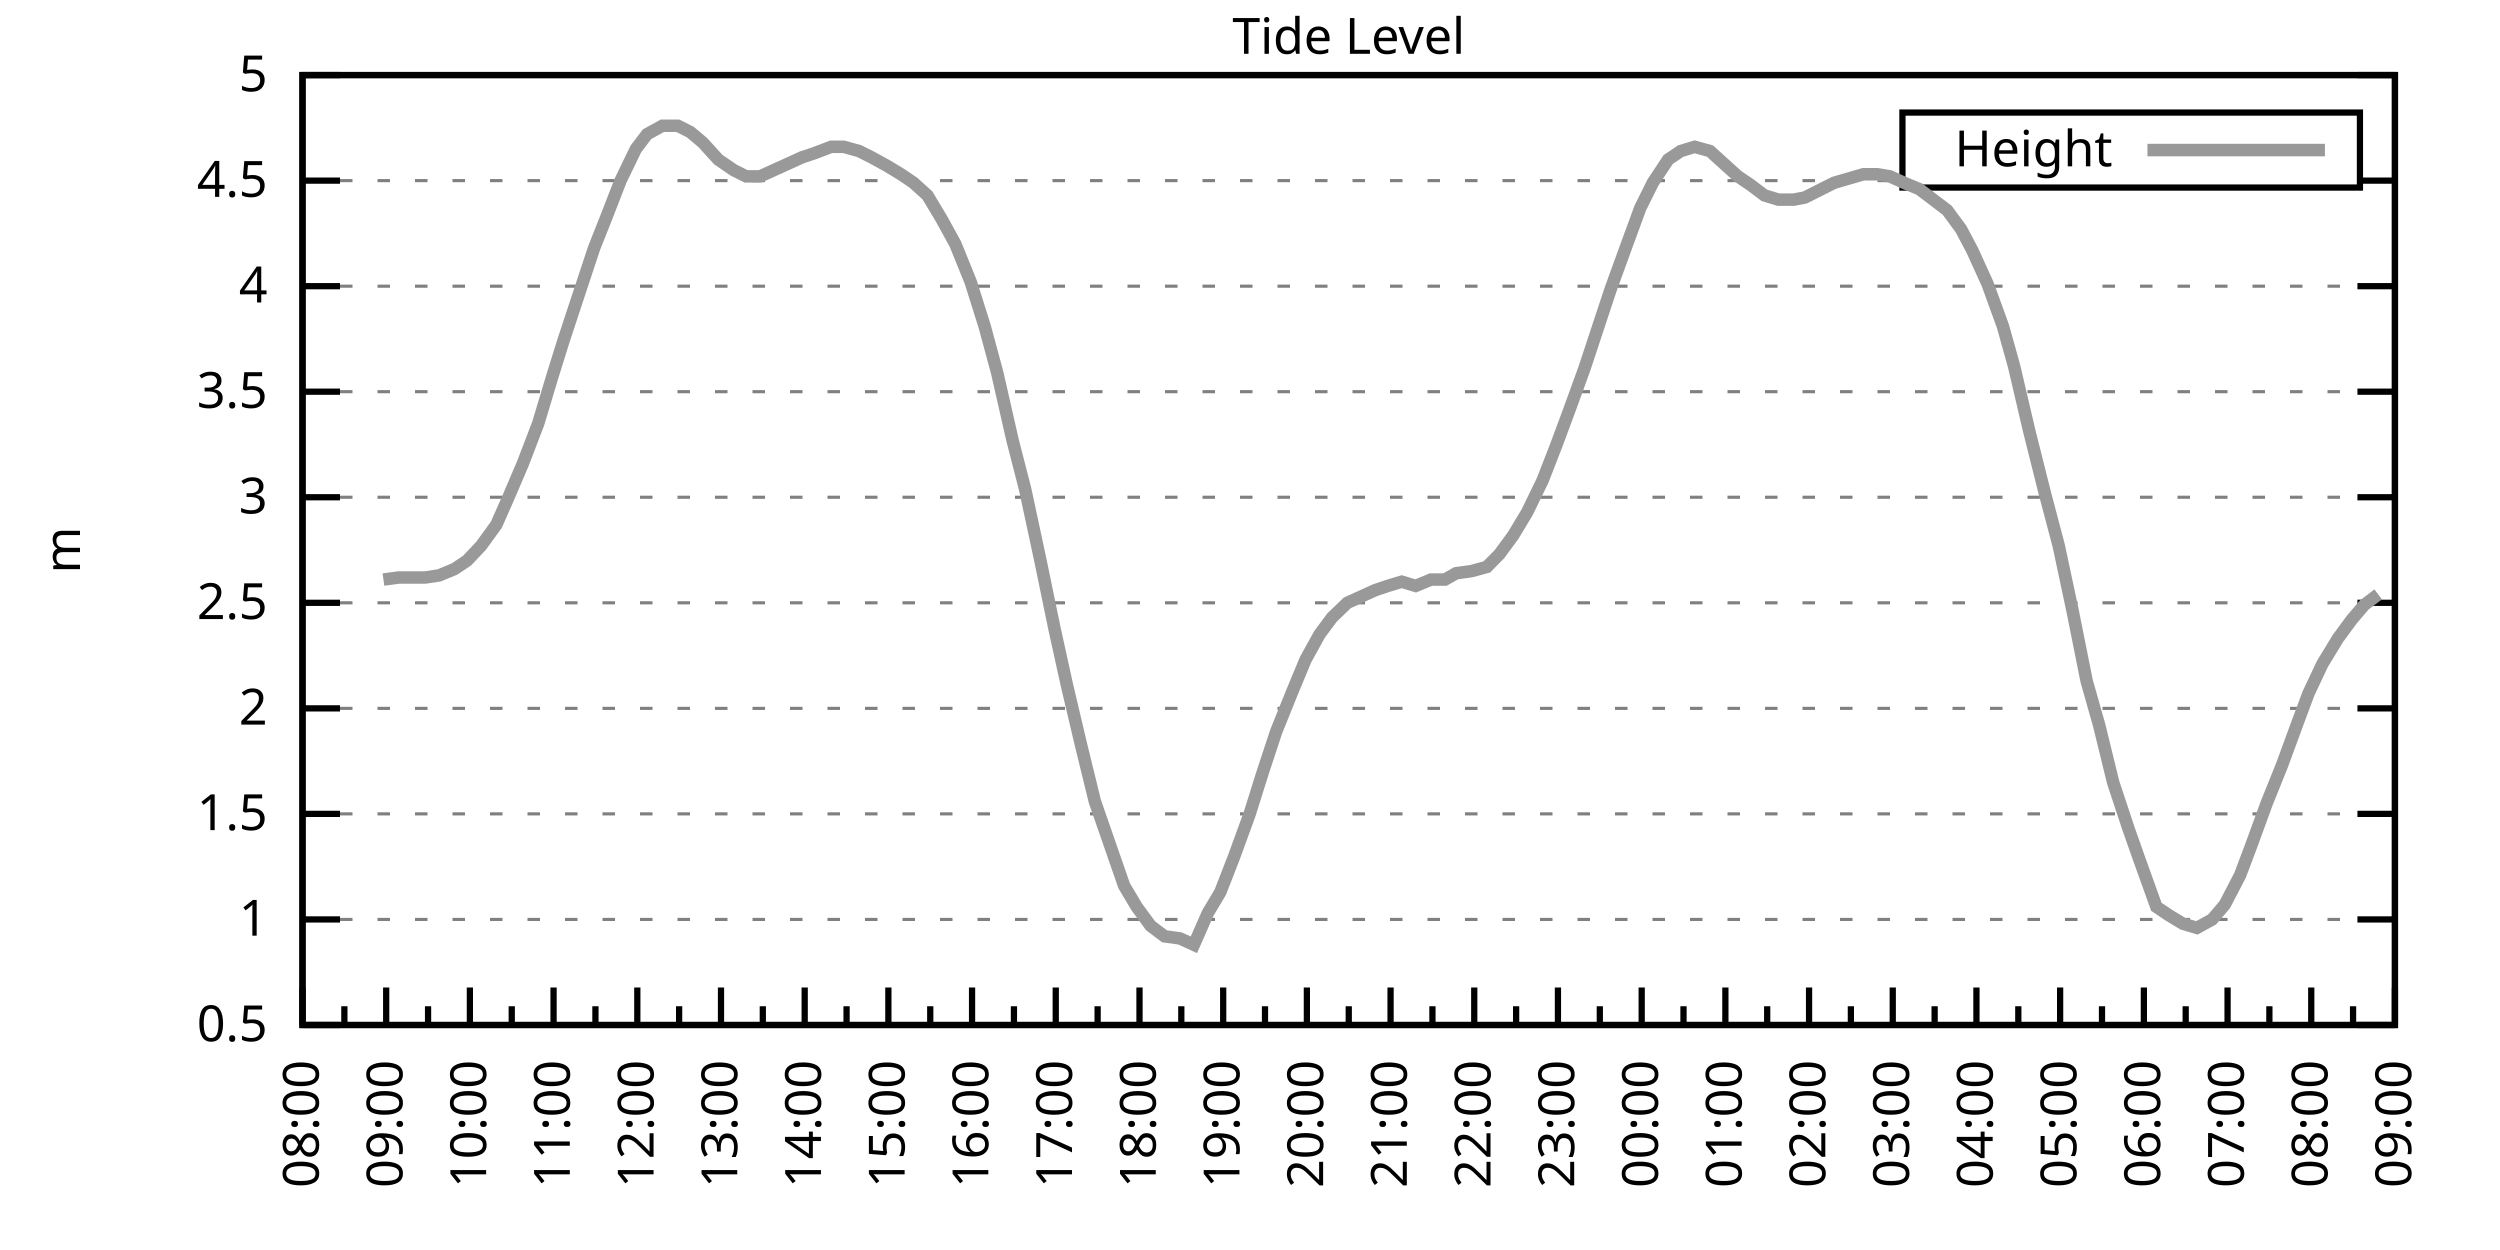
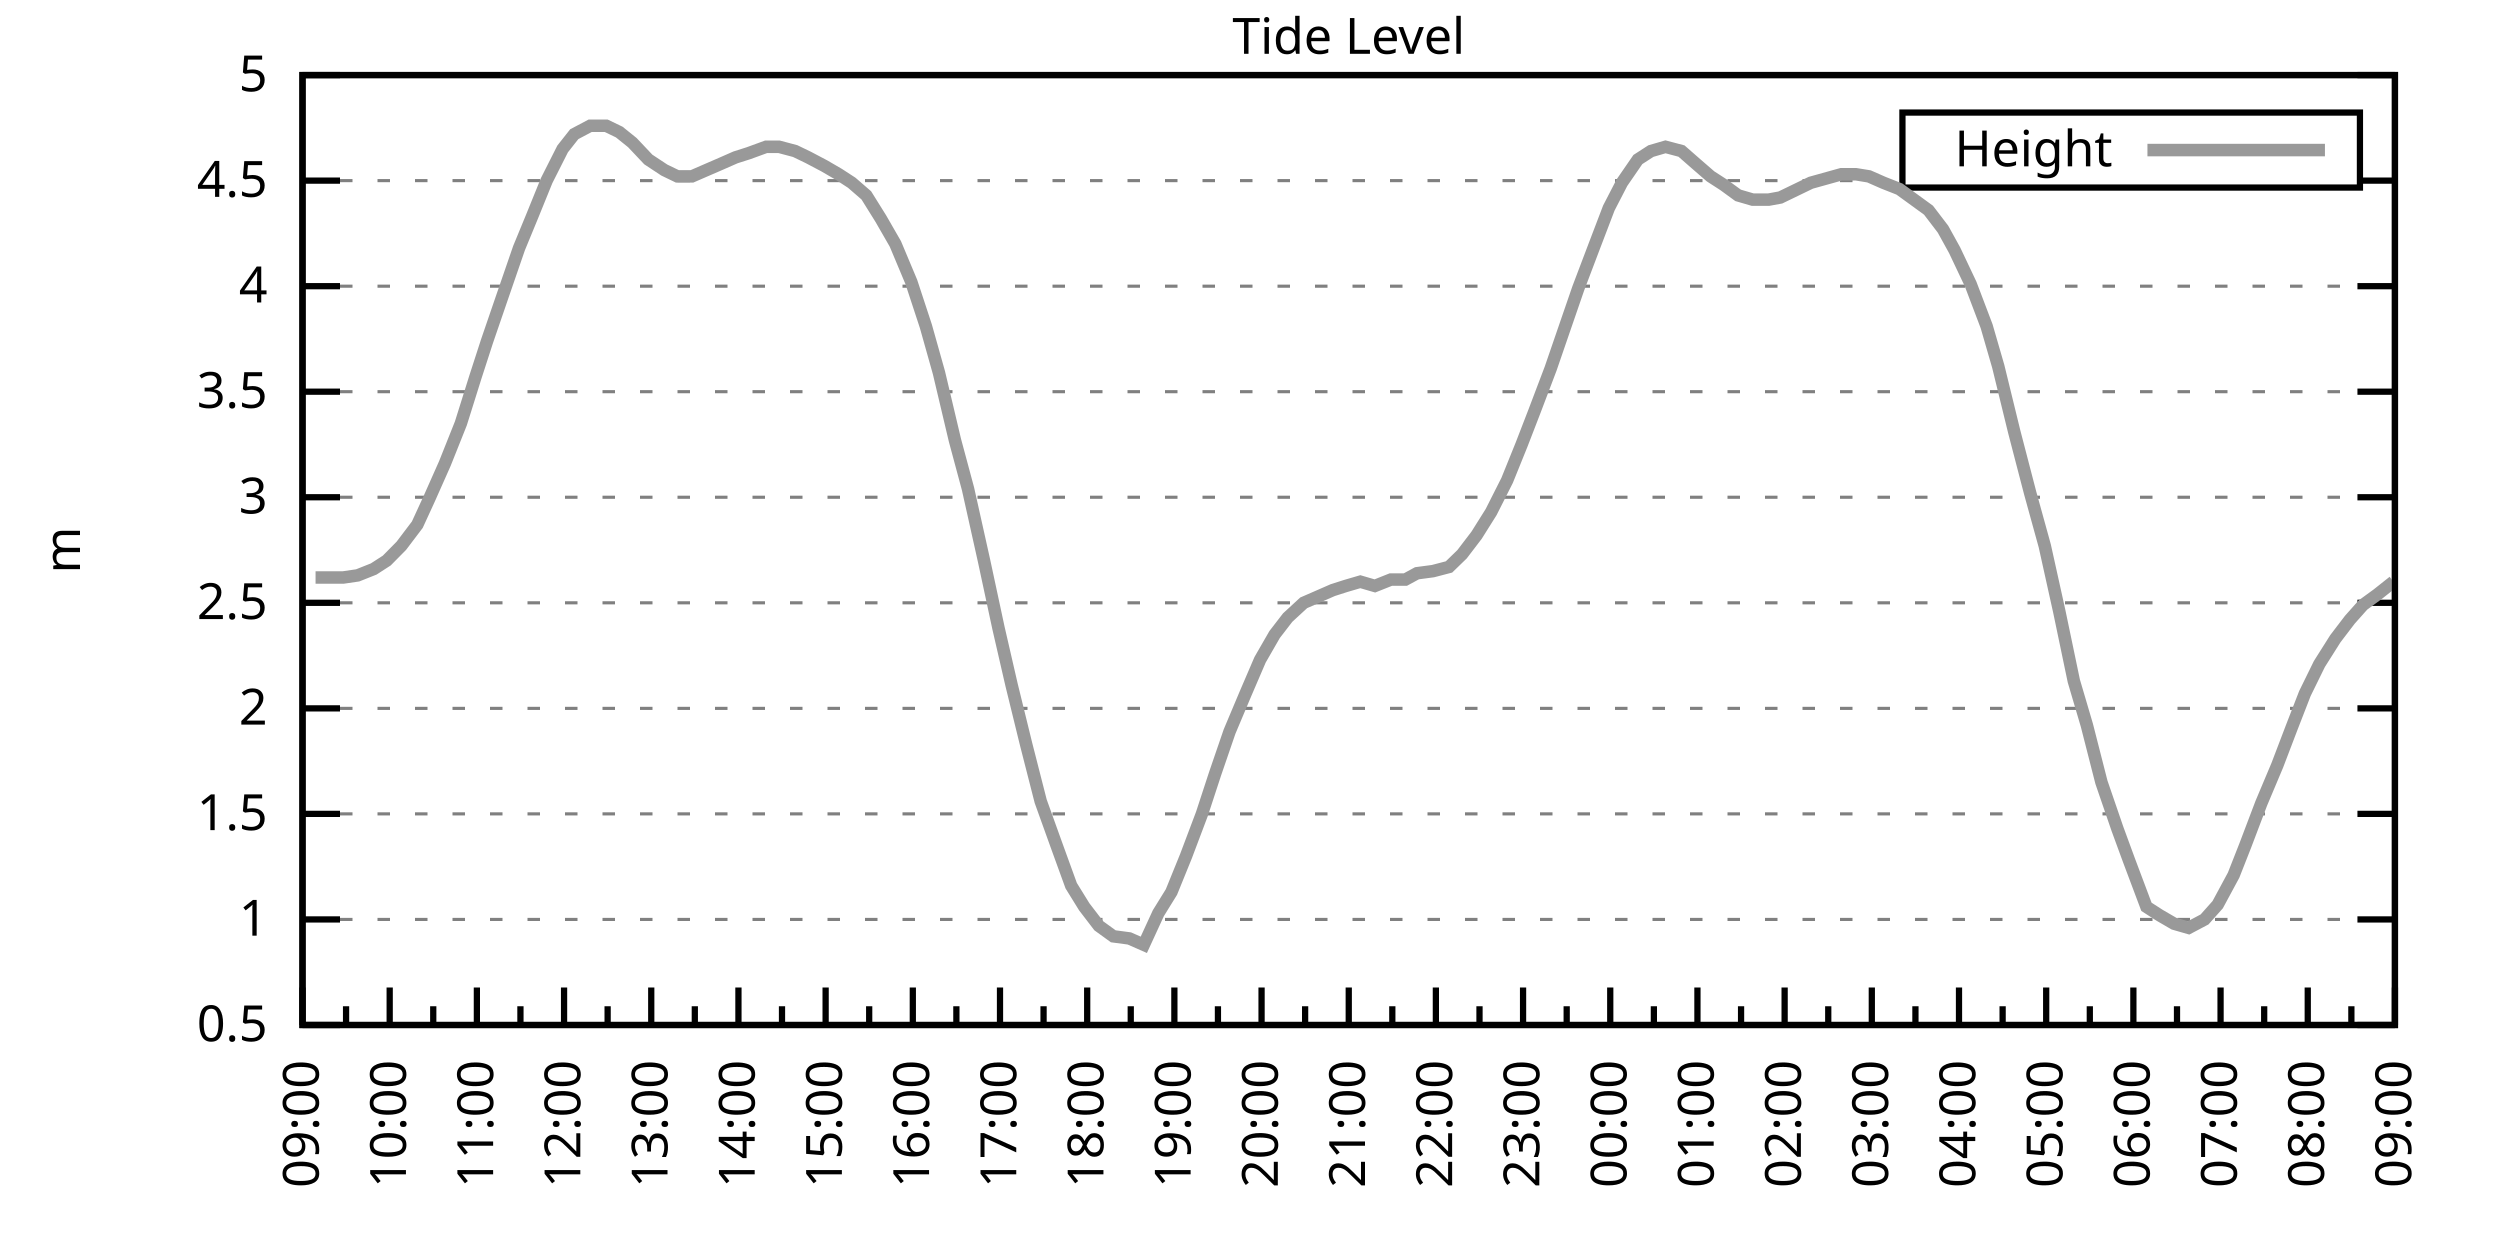
<svg xmlns="http://www.w3.org/2000/svg" xmlns:xlink="http://www.w3.org/1999/xlink" width="400" height="200" viewBox="0 0 400 200">
  <g id="gnuplot_canvas">
    <rect x="0" y="0" width="400" height="200" fill="none" />
    <defs>
      <circle id="gpDot" r="0.5" stroke-width="0.5" stroke="currentColor" />
      <path id="gpPt0" stroke-width="0.333" stroke="currentColor" d="M-1,0 h2 M0,-1 v2" />
      <path id="gpPt1" stroke-width="0.333" stroke="currentColor" d="M-1,-1 L1,1 M1,-1 L-1,1" />
      <path id="gpPt2" stroke-width="0.333" stroke="currentColor" d="M-1,0 L1,0 M0,-1 L0,1 M-1,-1 L1,1 M-1,1 L1,-1" />
      <rect id="gpPt3" stroke-width="0.333" stroke="currentColor" x="-1" y="-1" width="2" height="2" />
      <rect id="gpPt4" stroke-width="0.333" stroke="currentColor" fill="currentColor" x="-1" y="-1" width="2" height="2" />
      <circle id="gpPt5" stroke-width="0.333" stroke="currentColor" cx="0" cy="0" r="1" />
      <use xlink:href="#gpPt5" id="gpPt6" fill="currentColor" stroke="none" />
      <path id="gpPt7" stroke-width="0.333" stroke="currentColor" d="M0,-1.33 L-1.33,0.67 L1.33,0.67 z" />
      <use xlink:href="#gpPt7" id="gpPt8" fill="currentColor" stroke="none" />
      <use xlink:href="#gpPt7" id="gpPt9" stroke="currentColor" transform="rotate(180)" />
      <use xlink:href="#gpPt9" id="gpPt10" fill="currentColor" stroke="none" />
      <use xlink:href="#gpPt3" id="gpPt11" stroke="currentColor" transform="rotate(45)" />
      <use xlink:href="#gpPt11" id="gpPt12" fill="currentColor" stroke="none" />
      <path id="gpPt13" stroke-width="0.333" stroke="currentColor" d="M0,1.330 L1.265,0.411 L0.782,-1.067 L-0.782,-1.076 L-1.265,0.411 z" />
      <use xlink:href="#gpPt13" id="gpPt14" fill="currentColor" stroke="none" />
      <filter id="textbox" filterUnits="objectBoundingBox" x="0" y="0" height="1" width="1">
        <feFlood flood-color="white" flood-opacity="1" result="bgnd" />
        <feComposite in="SourceGraphic" in2="bgnd" operator="atop" />
      </filter>
      <filter id="greybox" filterUnits="objectBoundingBox" x="0" y="0" height="1" width="1">
        <feFlood flood-color="lightgrey" flood-opacity="1" result="grey" />
        <feComposite in="SourceGraphic" in2="grey" operator="atop" />
      </filter>
    </defs>
    <g fill="none" color="white" stroke="currentColor" stroke-width="1.00" stroke-linecap="butt" stroke-linejoin="miter">
</g>
    <g fill="none" color="black" stroke="currentColor" stroke-width="1.00" stroke-linecap="butt" stroke-linejoin="miter">
      <g stroke="none" shape-rendering="crispEdges">
        <polygon fill="rgb(255, 255, 255)" points="48.40,164.00 383.18,164.00 383.18,12.02 48.40,12.02 " />
      </g>
    </g>
    <g fill="none" color="black" stroke="currentColor" stroke-width="1.00" stroke-linecap="butt" stroke-linejoin="miter">
</g>
    <g fill="none" color="black" stroke="black" stroke-width="0.50" stroke-linecap="butt" stroke-linejoin="miter">
</g>
    <g fill="none" color="gray" stroke="currentColor" stroke-width="0.50" stroke-linecap="butt" stroke-linejoin="miter">
      <path stroke="gray" stroke-dasharray="2,4" class="gridline" d="M48.40,164.00 L383.19,164.00  " />
    </g>
    <g fill="none" color="gray" stroke="gray" stroke-width="1.00" stroke-linecap="butt" stroke-linejoin="miter">
</g>
    <g fill="none" color="black" stroke="currentColor" stroke-width="1.00" stroke-linecap="butt" stroke-linejoin="miter">
      <path stroke="black" d="M48.40,164.00 L54.40,164.00 M383.19,164.00 L377.19,164.00  " />
      <g transform="translate(42.80,166.60)" stroke="none" fill="black" font-family="Sans" font-size="8.00" text-anchor="end">
        <text>
          <tspan font-family="Sans"> 0.5</tspan>
        </text>
      </g>
    </g>
    <g fill="none" color="black" stroke="currentColor" stroke-width="1.00" stroke-linecap="butt" stroke-linejoin="miter">
</g>
    <g fill="none" color="black" stroke="black" stroke-width="0.50" stroke-linecap="butt" stroke-linejoin="miter">
</g>
    <g fill="none" color="gray" stroke="currentColor" stroke-width="0.50" stroke-linecap="butt" stroke-linejoin="miter">
      <path stroke="gray" stroke-dasharray="2,4" class="gridline" d="M48.40,147.11 L383.19,147.11  " />
    </g>
    <g fill="none" color="gray" stroke="gray" stroke-width="1.00" stroke-linecap="butt" stroke-linejoin="miter">
</g>
    <g fill="none" color="black" stroke="currentColor" stroke-width="1.00" stroke-linecap="butt" stroke-linejoin="miter">
      <path stroke="black" d="M48.40,147.11 L54.40,147.11 M383.19,147.11 L377.19,147.11  " />
      <g transform="translate(42.80,149.71)" stroke="none" fill="black" font-family="Sans" font-size="8.00" text-anchor="end">
        <text>
          <tspan font-family="Sans"> 1</tspan>
        </text>
      </g>
    </g>
    <g fill="none" color="black" stroke="currentColor" stroke-width="1.00" stroke-linecap="butt" stroke-linejoin="miter">
</g>
    <g fill="none" color="black" stroke="black" stroke-width="0.50" stroke-linecap="butt" stroke-linejoin="miter">
</g>
    <g fill="none" color="gray" stroke="currentColor" stroke-width="0.50" stroke-linecap="butt" stroke-linejoin="miter">
      <path stroke="gray" stroke-dasharray="2,4" class="gridline" d="M48.40,130.22 L383.19,130.22  " />
    </g>
    <g fill="none" color="gray" stroke="gray" stroke-width="1.00" stroke-linecap="butt" stroke-linejoin="miter">
</g>
    <g fill="none" color="black" stroke="currentColor" stroke-width="1.00" stroke-linecap="butt" stroke-linejoin="miter">
      <path stroke="black" d="M48.40,130.22 L54.40,130.22 M383.19,130.22 L377.19,130.22  " />
      <g transform="translate(42.80,132.82)" stroke="none" fill="black" font-family="Sans" font-size="8.00" text-anchor="end">
        <text>
          <tspan font-family="Sans"> 1.5</tspan>
        </text>
      </g>
    </g>
    <g fill="none" color="black" stroke="currentColor" stroke-width="1.00" stroke-linecap="butt" stroke-linejoin="miter">
</g>
    <g fill="none" color="black" stroke="black" stroke-width="0.50" stroke-linecap="butt" stroke-linejoin="miter">
</g>
    <g fill="none" color="gray" stroke="currentColor" stroke-width="0.50" stroke-linecap="butt" stroke-linejoin="miter">
      <path stroke="gray" stroke-dasharray="2,4" class="gridline" d="M48.40,113.34 L383.19,113.34  " />
    </g>
    <g fill="none" color="gray" stroke="gray" stroke-width="1.00" stroke-linecap="butt" stroke-linejoin="miter">
</g>
    <g fill="none" color="black" stroke="currentColor" stroke-width="1.00" stroke-linecap="butt" stroke-linejoin="miter">
      <path stroke="black" d="M48.40,113.34 L54.40,113.34 M383.19,113.34 L377.19,113.34  " />
      <g transform="translate(42.80,115.94)" stroke="none" fill="black" font-family="Sans" font-size="8.00" text-anchor="end">
        <text>
          <tspan font-family="Sans"> 2</tspan>
        </text>
      </g>
    </g>
    <g fill="none" color="black" stroke="currentColor" stroke-width="1.00" stroke-linecap="butt" stroke-linejoin="miter">
</g>
    <g fill="none" color="black" stroke="black" stroke-width="0.50" stroke-linecap="butt" stroke-linejoin="miter">
</g>
    <g fill="none" color="gray" stroke="currentColor" stroke-width="0.50" stroke-linecap="butt" stroke-linejoin="miter">
      <path stroke="gray" stroke-dasharray="2,4" class="gridline" d="M48.40,96.45 L383.19,96.45  " />
    </g>
    <g fill="none" color="gray" stroke="gray" stroke-width="1.00" stroke-linecap="butt" stroke-linejoin="miter">
</g>
    <g fill="none" color="black" stroke="currentColor" stroke-width="1.00" stroke-linecap="butt" stroke-linejoin="miter">
      <path stroke="black" d="M48.40,96.45 L54.40,96.45 M383.19,96.45 L377.19,96.45  " />
      <g transform="translate(42.80,99.05)" stroke="none" fill="black" font-family="Sans" font-size="8.00" text-anchor="end">
        <text>
          <tspan font-family="Sans"> 2.5</tspan>
        </text>
      </g>
    </g>
    <g fill="none" color="black" stroke="currentColor" stroke-width="1.00" stroke-linecap="butt" stroke-linejoin="miter">
</g>
    <g fill="none" color="black" stroke="black" stroke-width="0.50" stroke-linecap="butt" stroke-linejoin="miter">
</g>
    <g fill="none" color="gray" stroke="currentColor" stroke-width="0.50" stroke-linecap="butt" stroke-linejoin="miter">
      <path stroke="gray" stroke-dasharray="2,4" class="gridline" d="M48.40,79.56 L383.19,79.56  " />
    </g>
    <g fill="none" color="gray" stroke="gray" stroke-width="1.00" stroke-linecap="butt" stroke-linejoin="miter">
</g>
    <g fill="none" color="black" stroke="currentColor" stroke-width="1.00" stroke-linecap="butt" stroke-linejoin="miter">
      <path stroke="black" d="M48.40,79.56 L54.40,79.56 M383.19,79.56 L377.19,79.56  " />
      <g transform="translate(42.80,82.16)" stroke="none" fill="black" font-family="Sans" font-size="8.00" text-anchor="end">
        <text>
          <tspan font-family="Sans"> 3</tspan>
        </text>
      </g>
    </g>
    <g fill="none" color="black" stroke="currentColor" stroke-width="1.00" stroke-linecap="butt" stroke-linejoin="miter">
</g>
    <g fill="none" color="black" stroke="black" stroke-width="0.50" stroke-linecap="butt" stroke-linejoin="miter">
</g>
    <g fill="none" color="gray" stroke="currentColor" stroke-width="0.50" stroke-linecap="butt" stroke-linejoin="miter">
      <path stroke="gray" stroke-dasharray="2,4" class="gridline" d="M48.40,62.67 L383.19,62.67  " />
    </g>
    <g fill="none" color="gray" stroke="gray" stroke-width="1.00" stroke-linecap="butt" stroke-linejoin="miter">
</g>
    <g fill="none" color="black" stroke="currentColor" stroke-width="1.00" stroke-linecap="butt" stroke-linejoin="miter">
      <path stroke="black" d="M48.40,62.67 L54.40,62.67 M383.19,62.67 L377.19,62.67  " />
      <g transform="translate(42.80,65.27)" stroke="none" fill="black" font-family="Sans" font-size="8.00" text-anchor="end">
        <text>
          <tspan font-family="Sans"> 3.5</tspan>
        </text>
      </g>
    </g>
    <g fill="none" color="black" stroke="currentColor" stroke-width="1.00" stroke-linecap="butt" stroke-linejoin="miter">
</g>
    <g fill="none" color="black" stroke="black" stroke-width="0.50" stroke-linecap="butt" stroke-linejoin="miter">
</g>
    <g fill="none" color="gray" stroke="currentColor" stroke-width="0.50" stroke-linecap="butt" stroke-linejoin="miter">
      <path stroke="gray" stroke-dasharray="2,4" class="gridline" d="M48.40,45.79 L383.19,45.79  " />
    </g>
    <g fill="none" color="gray" stroke="gray" stroke-width="1.00" stroke-linecap="butt" stroke-linejoin="miter">
</g>
    <g fill="none" color="black" stroke="currentColor" stroke-width="1.00" stroke-linecap="butt" stroke-linejoin="miter">
      <path stroke="black" d="M48.40,45.79 L54.40,45.79 M383.19,45.79 L377.19,45.79  " />
      <g transform="translate(42.80,48.39)" stroke="none" fill="black" font-family="Sans" font-size="8.00" text-anchor="end">
        <text>
          <tspan font-family="Sans"> 4</tspan>
        </text>
      </g>
    </g>
    <g fill="none" color="black" stroke="currentColor" stroke-width="1.00" stroke-linecap="butt" stroke-linejoin="miter">
</g>
    <g fill="none" color="black" stroke="black" stroke-width="0.50" stroke-linecap="butt" stroke-linejoin="miter">
</g>
    <g fill="none" color="gray" stroke="currentColor" stroke-width="0.50" stroke-linecap="butt" stroke-linejoin="miter">
      <path stroke="gray" stroke-dasharray="2,4" class="gridline" d="M48.40,28.90 L304.39,28.90 M377.59,28.90 L383.19,28.90  " />
    </g>
    <g fill="none" color="gray" stroke="gray" stroke-width="1.00" stroke-linecap="butt" stroke-linejoin="miter">
</g>
    <g fill="none" color="black" stroke="currentColor" stroke-width="1.00" stroke-linecap="butt" stroke-linejoin="miter">
      <path stroke="black" d="M48.40,28.90 L54.40,28.90 M383.19,28.90 L377.19,28.90  " />
      <g transform="translate(42.80,31.50)" stroke="none" fill="black" font-family="Sans" font-size="8.00" text-anchor="end">
        <text>
          <tspan font-family="Sans"> 4.5</tspan>
        </text>
      </g>
    </g>
    <g fill="none" color="black" stroke="currentColor" stroke-width="1.00" stroke-linecap="butt" stroke-linejoin="miter">
</g>
    <g fill="none" color="black" stroke="black" stroke-width="0.50" stroke-linecap="butt" stroke-linejoin="miter">
</g>
    <g fill="none" color="gray" stroke="currentColor" stroke-width="0.50" stroke-linecap="butt" stroke-linejoin="miter">
      <path stroke="gray" stroke-dasharray="2,4" class="gridline" d="M48.40,12.01 L383.19,12.01  " />
    </g>
    <g fill="none" color="gray" stroke="gray" stroke-width="1.00" stroke-linecap="butt" stroke-linejoin="miter">
</g>
    <g fill="none" color="black" stroke="currentColor" stroke-width="1.00" stroke-linecap="butt" stroke-linejoin="miter">
      <path stroke="black" d="M48.40,12.01 L54.40,12.01 M383.19,12.01 L377.19,12.01  " />
      <g transform="translate(42.80,14.61)" stroke="none" fill="black" font-family="Sans" font-size="8.00" text-anchor="end">
        <text>
          <tspan font-family="Sans"> 5</tspan>
        </text>
      </g>
    </g>
    <g fill="none" color="black" stroke="currentColor" stroke-width="1.00" stroke-linecap="butt" stroke-linejoin="miter">
      <path stroke="black" d="M48.40,164.00 L48.40,158.00  " />
      <g transform="translate(51.00,169.60) rotate(270)" stroke="none" fill="black" font-family="Sans" font-size="8.00" text-anchor="end">
        <text>
+           <tspan font-family="Sans">09:00</tspan>
+         </text>
+       </g>
+     </g>
+     <g fill="none" color="black" stroke="currentColor" stroke-width="1.00" stroke-linecap="butt" stroke-linejoin="miter">
+       <path stroke="black" d="M55.37,164.00 L55.37,161.00 M62.35,164.00 L62.35,158.00  " />
+       <g transform="translate(64.95,169.60) rotate(270)" stroke="none" fill="black" font-family="Sans" font-size="8.00" text-anchor="end">
+         <text>
+           <tspan font-family="Sans">10:00</tspan>
+         </text>
+       </g>
+     </g>
+     <g fill="none" color="black" stroke="currentColor" stroke-width="1.00" stroke-linecap="butt" stroke-linejoin="miter">
+       <path stroke="black" d="M69.32,164.00 L69.32,161.00 M76.30,164.00 L76.30,158.00  " />
+       <g transform="translate(78.90,169.60) rotate(270)" stroke="none" fill="black" font-family="Sans" font-size="8.00" text-anchor="end">
+         <text>
+           <tspan font-family="Sans">11:00</tspan>
+         </text>
+       </g>
+     </g>
+     <g fill="none" color="black" stroke="currentColor" stroke-width="1.00" stroke-linecap="butt" stroke-linejoin="miter">
+       <path stroke="black" d="M83.27,164.00 L83.27,161.00 M90.25,164.00 L90.25,158.00  " />
+       <g transform="translate(92.85,169.60) rotate(270)" stroke="none" fill="black" font-family="Sans" font-size="8.00" text-anchor="end">
+         <text>
+           <tspan font-family="Sans">12:00</tspan>
+         </text>
+       </g>
+     </g>
+     <g fill="none" color="black" stroke="currentColor" stroke-width="1.00" stroke-linecap="butt" stroke-linejoin="miter">
+       <path stroke="black" d="M97.22,164.00 L97.22,161.00 M104.20,164.00 L104.20,158.00  " />
+       <g transform="translate(106.80,169.60) rotate(270)" stroke="none" fill="black" font-family="Sans" font-size="8.00" text-anchor="end">
+         <text>
+           <tspan font-family="Sans">13:00</tspan>
+         </text>
+       </g>
+     </g>
+     <g fill="none" color="black" stroke="currentColor" stroke-width="1.00" stroke-linecap="butt" stroke-linejoin="miter">
+       <path stroke="black" d="M111.17,164.00 L111.17,161.00 M118.15,164.00 L118.15,158.00  " />
+       <g transform="translate(120.75,169.60) rotate(270)" stroke="none" fill="black" font-family="Sans" font-size="8.00" text-anchor="end">
+         <text>
+           <tspan font-family="Sans">14:00</tspan>
+         </text>
+       </g>
+     </g>
+     <g fill="none" color="black" stroke="currentColor" stroke-width="1.00" stroke-linecap="butt" stroke-linejoin="miter">
+       <path stroke="black" d="M125.12,164.00 L125.12,161.00 M132.10,164.00 L132.10,158.00  " />
+       <g transform="translate(134.70,169.60) rotate(270)" stroke="none" fill="black" font-family="Sans" font-size="8.00" text-anchor="end">
+         <text>
+           <tspan font-family="Sans">15:00</tspan>
+         </text>
+       </g>
+     </g>
+     <g fill="none" color="black" stroke="currentColor" stroke-width="1.00" stroke-linecap="butt" stroke-linejoin="miter">
+       <path stroke="black" d="M139.07,164.00 L139.07,161.00 M146.05,164.00 L146.05,158.00  " />
+       <g transform="translate(148.65,169.60) rotate(270)" stroke="none" fill="black" font-family="Sans" font-size="8.00" text-anchor="end">
+         <text>
+           <tspan font-family="Sans">16:00</tspan>
+         </text>
+       </g>
+     </g>
+     <g fill="none" color="black" stroke="currentColor" stroke-width="1.00" stroke-linecap="butt" stroke-linejoin="miter">
+       <path stroke="black" d="M153.02,164.00 L153.02,161.00 M160.00,164.00 L160.00,158.00  " />
+       <g transform="translate(162.60,169.60) rotate(270)" stroke="none" fill="black" font-family="Sans" font-size="8.00" text-anchor="end">
+         <text>
+           <tspan font-family="Sans">17:00</tspan>
+         </text>
+       </g>
+     </g>
+     <g fill="none" color="black" stroke="currentColor" stroke-width="1.00" stroke-linecap="butt" stroke-linejoin="miter">
+       <path stroke="black" d="M166.97,164.00 L166.97,161.00 M173.95,164.00 L173.95,158.00  " />
+       <g transform="translate(176.55,169.60) rotate(270)" stroke="none" fill="black" font-family="Sans" font-size="8.00" text-anchor="end">
+         <text>
+           <tspan font-family="Sans">18:00</tspan>
+         </text>
+       </g>
+     </g>
+     <g fill="none" color="black" stroke="currentColor" stroke-width="1.00" stroke-linecap="butt" stroke-linejoin="miter">
+       <path stroke="black" d="M180.92,164.00 L180.92,161.00 M187.90,164.00 L187.90,158.00  " />
+       <g transform="translate(190.50,169.60) rotate(270)" stroke="none" fill="black" font-family="Sans" font-size="8.00" text-anchor="end">
+         <text>
+           <tspan font-family="Sans">19:00</tspan>
+         </text>
+       </g>
+     </g>
+     <g fill="none" color="black" stroke="currentColor" stroke-width="1.00" stroke-linecap="butt" stroke-linejoin="miter">
+       <path stroke="black" d="M194.87,164.00 L194.87,161.00 M201.85,164.00 L201.85,158.00  " />
+       <g transform="translate(204.45,169.60) rotate(270)" stroke="none" fill="black" font-family="Sans" font-size="8.00" text-anchor="end">
+         <text>
+           <tspan font-family="Sans">20:00</tspan>
+         </text>
+       </g>
+     </g>
+     <g fill="none" color="black" stroke="currentColor" stroke-width="1.00" stroke-linecap="butt" stroke-linejoin="miter">
+       <path stroke="black" d="M208.82,164.00 L208.82,161.00 M215.80,164.00 L215.80,158.00  " />
+       <g transform="translate(218.40,169.60) rotate(270)" stroke="none" fill="black" font-family="Sans" font-size="8.00" text-anchor="end">
+         <text>
+           <tspan font-family="Sans">21:00</tspan>
+         </text>
+       </g>
+     </g>
+     <g fill="none" color="black" stroke="currentColor" stroke-width="1.00" stroke-linecap="butt" stroke-linejoin="miter">
+       <path stroke="black" d="M222.77,164.00 L222.77,161.00 M229.74,164.00 L229.74,158.00  " />
+       <g transform="translate(232.34,169.60) rotate(270)" stroke="none" fill="black" font-family="Sans" font-size="8.00" text-anchor="end">
+         <text>
+           <tspan font-family="Sans">22:00</tspan>
+         </text>
+       </g>
+     </g>
+     <g fill="none" color="black" stroke="currentColor" stroke-width="1.00" stroke-linecap="butt" stroke-linejoin="miter">
+       <path stroke="black" d="M236.72,164.00 L236.72,161.00 M243.69,164.00 L243.69,158.00  " />
+       <g transform="translate(246.29,169.60) rotate(270)" stroke="none" fill="black" font-family="Sans" font-size="8.00" text-anchor="end">
+         <text>
+           <tspan font-family="Sans">23:00</tspan>
+         </text>
+       </g>
+     </g>
+     <g fill="none" color="black" stroke="currentColor" stroke-width="1.00" stroke-linecap="butt" stroke-linejoin="miter">
+       <path stroke="black" d="M250.67,164.00 L250.67,161.00 M257.64,164.00 L257.64,158.00  " />
+       <g transform="translate(260.24,169.60) rotate(270)" stroke="none" fill="black" font-family="Sans" font-size="8.00" text-anchor="end">
+         <text>
+           <tspan font-family="Sans">00:00</tspan>
+         </text>
+       </g>
+     </g>
+     <g fill="none" color="black" stroke="currentColor" stroke-width="1.00" stroke-linecap="butt" stroke-linejoin="miter">
+       <path stroke="black" d="M264.62,164.00 L264.62,161.00 M271.59,164.00 L271.59,158.00  " />
+       <g transform="translate(274.19,169.60) rotate(270)" stroke="none" fill="black" font-family="Sans" font-size="8.00" text-anchor="end">
+         <text>
+           <tspan font-family="Sans">01:00</tspan>
+         </text>
+       </g>
+     </g>
+     <g fill="none" color="black" stroke="currentColor" stroke-width="1.00" stroke-linecap="butt" stroke-linejoin="miter">
+       <path stroke="black" d="M278.57,164.00 L278.57,161.00 M285.54,164.00 L285.54,158.00  " />
+       <g transform="translate(288.14,169.60) rotate(270)" stroke="none" fill="black" font-family="Sans" font-size="8.00" text-anchor="end">
+         <text>
+           <tspan font-family="Sans">02:00</tspan>
+         </text>
+       </g>
+     </g>
+     <g fill="none" color="black" stroke="currentColor" stroke-width="1.00" stroke-linecap="butt" stroke-linejoin="miter">
+       <path stroke="black" d="M292.52,164.00 L292.52,161.00 M299.49,164.00 L299.49,158.00  " />
+       <g transform="translate(302.09,169.60) rotate(270)" stroke="none" fill="black" font-family="Sans" font-size="8.00" text-anchor="end">
+         <text>
+           <tspan font-family="Sans">03:00</tspan>
+         </text>
+       </g>
+     </g>
+     <g fill="none" color="black" stroke="currentColor" stroke-width="1.00" stroke-linecap="butt" stroke-linejoin="miter">
+       <path stroke="black" d="M306.47,164.00 L306.47,161.00 M313.44,164.00 L313.44,158.00  " />
+       <g transform="translate(316.04,169.60) rotate(270)" stroke="none" fill="black" font-family="Sans" font-size="8.00" text-anchor="end">
+         <text>
+           <tspan font-family="Sans">04:00</tspan>
+         </text>
+       </g>
+     </g>
+     <g fill="none" color="black" stroke="currentColor" stroke-width="1.00" stroke-linecap="butt" stroke-linejoin="miter">
+       <path stroke="black" d="M320.42,164.00 L320.42,161.00 M327.39,164.00 L327.39,158.00  " />
+       <g transform="translate(329.99,169.60) rotate(270)" stroke="none" fill="black" font-family="Sans" font-size="8.00" text-anchor="end">
+         <text>
+           <tspan font-family="Sans">05:00</tspan>
+         </text>
+       </g>
+     </g>
+     <g fill="none" color="black" stroke="currentColor" stroke-width="1.00" stroke-linecap="butt" stroke-linejoin="miter">
+       <path stroke="black" d="M334.37,164.00 L334.37,161.00 M341.34,164.00 L341.34,158.00  " />
+       <g transform="translate(343.94,169.60) rotate(270)" stroke="none" fill="black" font-family="Sans" font-size="8.00" text-anchor="end">
+         <text>
+           <tspan font-family="Sans">06:00</tspan>
+         </text>
+       </g>
+     </g>
+     <g fill="none" color="black" stroke="currentColor" stroke-width="1.00" stroke-linecap="butt" stroke-linejoin="miter">
+       <path stroke="black" d="M348.32,164.00 L348.32,161.00 M355.29,164.00 L355.29,158.00  " />
+       <g transform="translate(357.89,169.60) rotate(270)" stroke="none" fill="black" font-family="Sans" font-size="8.00" text-anchor="end">
+         <text>
+           <tspan font-family="Sans">07:00</tspan>
+         </text>
+       </g>
+     </g>
+     <g fill="none" color="black" stroke="currentColor" stroke-width="1.00" stroke-linecap="butt" stroke-linejoin="miter">
+       <path stroke="black" d="M362.27,164.00 L362.27,161.00 M369.24,164.00 L369.24,158.00  " />
+       <g transform="translate(371.84,169.60) rotate(270)" stroke="none" fill="black" font-family="Sans" font-size="8.00" text-anchor="end">
+         <text>
          <tspan font-family="Sans">08:00</tspan>
        </text>
      </g>
    </g>
    <g fill="none" color="black" stroke="currentColor" stroke-width="1.00" stroke-linecap="butt" stroke-linejoin="miter">
-       <path stroke="black" d="M55.10,164.00 L55.10,161.00 M61.79,164.00 L61.79,158.00  " />
-       <g transform="translate(64.39,169.60) rotate(270)" stroke="none" fill="black" font-family="Sans" font-size="8.00" text-anchor="end">
-         <text>
-           <tspan font-family="Sans">09:00</tspan>
-         </text>
-       </g>
-     </g>
-     <g fill="none" color="black" stroke="currentColor" stroke-width="1.00" stroke-linecap="butt" stroke-linejoin="miter">
-       <path stroke="black" d="M68.49,164.00 L68.49,161.00 M75.18,164.00 L75.18,158.00  " />
-       <g transform="translate(77.78,169.60) rotate(270)" stroke="none" fill="black" font-family="Sans" font-size="8.00" text-anchor="end">
-         <text>
-           <tspan font-family="Sans">10:00</tspan>
-         </text>
-       </g>
-     </g>
-     <g fill="none" color="black" stroke="currentColor" stroke-width="1.00" stroke-linecap="butt" stroke-linejoin="miter">
-       <path stroke="black" d="M81.88,164.00 L81.88,161.00 M88.57,164.00 L88.57,158.00  " />
-       <g transform="translate(91.17,169.60) rotate(270)" stroke="none" fill="black" font-family="Sans" font-size="8.00" text-anchor="end">
-         <text>
-           <tspan font-family="Sans">11:00</tspan>
-         </text>
-       </g>
-     </g>
-     <g fill="none" color="black" stroke="currentColor" stroke-width="1.00" stroke-linecap="butt" stroke-linejoin="miter">
-       <path stroke="black" d="M95.27,164.00 L95.27,161.00 M101.97,164.00 L101.97,158.00  " />
-       <g transform="translate(104.57,169.60) rotate(270)" stroke="none" fill="black" font-family="Sans" font-size="8.00" text-anchor="end">
-         <text>
-           <tspan font-family="Sans">12:00</tspan>
-         </text>
-       </g>
-     </g>
-     <g fill="none" color="black" stroke="currentColor" stroke-width="1.00" stroke-linecap="butt" stroke-linejoin="miter">
-       <path stroke="black" d="M108.66,164.00 L108.66,161.00 M115.36,164.00 L115.36,158.00  " />
-       <g transform="translate(117.96,169.60) rotate(270)" stroke="none" fill="black" font-family="Sans" font-size="8.00" text-anchor="end">
-         <text>
-           <tspan font-family="Sans">13:00</tspan>
-         </text>
-       </g>
-     </g>
-     <g fill="none" color="black" stroke="currentColor" stroke-width="1.00" stroke-linecap="butt" stroke-linejoin="miter">
-       <path stroke="black" d="M122.05,164.00 L122.05,161.00 M128.75,164.00 L128.75,158.00  " />
-       <g transform="translate(131.35,169.60) rotate(270)" stroke="none" fill="black" font-family="Sans" font-size="8.00" text-anchor="end">
-         <text>
-           <tspan font-family="Sans">14:00</tspan>
-         </text>
-       </g>
-     </g>
-     <g fill="none" color="black" stroke="currentColor" stroke-width="1.00" stroke-linecap="butt" stroke-linejoin="miter">
-       <path stroke="black" d="M135.45,164.00 L135.45,161.00 M142.14,164.00 L142.14,158.00  " />
-       <g transform="translate(144.74,169.60) rotate(270)" stroke="none" fill="black" font-family="Sans" font-size="8.00" text-anchor="end">
-         <text>
-           <tspan font-family="Sans">15:00</tspan>
-         </text>
-       </g>
-     </g>
-     <g fill="none" color="black" stroke="currentColor" stroke-width="1.00" stroke-linecap="butt" stroke-linejoin="miter">
-       <path stroke="black" d="M148.84,164.00 L148.84,161.00 M155.53,164.00 L155.53,158.00  " />
-       <g transform="translate(158.13,169.60) rotate(270)" stroke="none" fill="black" font-family="Sans" font-size="8.00" text-anchor="end">
-         <text>
-           <tspan font-family="Sans">16:00</tspan>
-         </text>
-       </g>
-     </g>
-     <g fill="none" color="black" stroke="currentColor" stroke-width="1.00" stroke-linecap="butt" stroke-linejoin="miter">
-       <path stroke="black" d="M162.23,164.00 L162.23,161.00 M168.92,164.00 L168.92,158.00  " />
-       <g transform="translate(171.52,169.60) rotate(270)" stroke="none" fill="black" font-family="Sans" font-size="8.00" text-anchor="end">
-         <text>
-           <tspan font-family="Sans">17:00</tspan>
-         </text>
-       </g>
-     </g>
-     <g fill="none" color="black" stroke="currentColor" stroke-width="1.00" stroke-linecap="butt" stroke-linejoin="miter">
-       <path stroke="black" d="M175.62,164.00 L175.62,161.00 M182.32,164.00 L182.32,158.00  " />
-       <g transform="translate(184.92,169.60) rotate(270)" stroke="none" fill="black" font-family="Sans" font-size="8.00" text-anchor="end">
-         <text>
-           <tspan font-family="Sans">18:00</tspan>
-         </text>
-       </g>
-     </g>
-     <g fill="none" color="black" stroke="currentColor" stroke-width="1.00" stroke-linecap="butt" stroke-linejoin="miter">
-       <path stroke="black" d="M189.01,164.00 L189.01,161.00 M195.71,164.00 L195.71,158.00  " />
-       <g transform="translate(198.31,169.60) rotate(270)" stroke="none" fill="black" font-family="Sans" font-size="8.00" text-anchor="end">
-         <text>
-           <tspan font-family="Sans">19:00</tspan>
-         </text>
-       </g>
-     </g>
-     <g fill="none" color="black" stroke="currentColor" stroke-width="1.00" stroke-linecap="butt" stroke-linejoin="miter">
-       <path stroke="black" d="M202.40,164.00 L202.40,161.00 M209.10,164.00 L209.10,158.00  " />
-       <g transform="translate(211.70,169.60) rotate(270)" stroke="none" fill="black" font-family="Sans" font-size="8.00" text-anchor="end">
-         <text>
-           <tspan font-family="Sans">20:00</tspan>
-         </text>
-       </g>
-     </g>
-     <g fill="none" color="black" stroke="currentColor" stroke-width="1.00" stroke-linecap="butt" stroke-linejoin="miter">
-       <path stroke="black" d="M215.80,164.00 L215.80,161.00 M222.49,164.00 L222.49,158.00  " />
-       <g transform="translate(225.09,169.60) rotate(270)" stroke="none" fill="black" font-family="Sans" font-size="8.00" text-anchor="end">
-         <text>
-           <tspan font-family="Sans">21:00</tspan>
-         </text>
-       </g>
-     </g>
-     <g fill="none" color="black" stroke="currentColor" stroke-width="1.00" stroke-linecap="butt" stroke-linejoin="miter">
-       <path stroke="black" d="M229.19,164.00 L229.19,161.00 M235.88,164.00 L235.88,158.00  " />
-       <g transform="translate(238.48,169.60) rotate(270)" stroke="none" fill="black" font-family="Sans" font-size="8.00" text-anchor="end">
-         <text>
-           <tspan font-family="Sans">22:00</tspan>
-         </text>
-       </g>
-     </g>
-     <g fill="none" color="black" stroke="currentColor" stroke-width="1.00" stroke-linecap="butt" stroke-linejoin="miter">
-       <path stroke="black" d="M242.58,164.00 L242.58,161.00 M249.27,164.00 L249.27,158.00  " />
-       <g transform="translate(251.87,169.60) rotate(270)" stroke="none" fill="black" font-family="Sans" font-size="8.00" text-anchor="end">
-         <text>
-           <tspan font-family="Sans">23:00</tspan>
-         </text>
-       </g>
-     </g>
-     <g fill="none" color="black" stroke="currentColor" stroke-width="1.00" stroke-linecap="butt" stroke-linejoin="miter">
-       <path stroke="black" d="M255.97,164.00 L255.97,161.00 M262.67,164.00 L262.67,158.00  " />
-       <g transform="translate(265.27,169.60) rotate(270)" stroke="none" fill="black" font-family="Sans" font-size="8.00" text-anchor="end">
-         <text>
-           <tspan font-family="Sans">00:00</tspan>
-         </text>
-       </g>
-     </g>
-     <g fill="none" color="black" stroke="currentColor" stroke-width="1.00" stroke-linecap="butt" stroke-linejoin="miter">
-       <path stroke="black" d="M269.36,164.00 L269.36,161.00 M276.06,164.00 L276.06,158.00  " />
-       <g transform="translate(278.66,169.60) rotate(270)" stroke="none" fill="black" font-family="Sans" font-size="8.00" text-anchor="end">
-         <text>
-           <tspan font-family="Sans">01:00</tspan>
-         </text>
-       </g>
-     </g>
-     <g fill="none" color="black" stroke="currentColor" stroke-width="1.00" stroke-linecap="butt" stroke-linejoin="miter">
-       <path stroke="black" d="M282.75,164.00 L282.75,161.00 M289.45,164.00 L289.45,158.00  " />
-       <g transform="translate(292.05,169.60) rotate(270)" stroke="none" fill="black" font-family="Sans" font-size="8.00" text-anchor="end">
-         <text>
-           <tspan font-family="Sans">02:00</tspan>
-         </text>
-       </g>
-     </g>
-     <g fill="none" color="black" stroke="currentColor" stroke-width="1.00" stroke-linecap="butt" stroke-linejoin="miter">
-       <path stroke="black" d="M296.14,164.00 L296.14,161.00 M302.84,164.00 L302.84,158.00  " />
-       <g transform="translate(305.44,169.60) rotate(270)" stroke="none" fill="black" font-family="Sans" font-size="8.00" text-anchor="end">
-         <text>
-           <tspan font-family="Sans">03:00</tspan>
-         </text>
-       </g>
-     </g>
-     <g fill="none" color="black" stroke="currentColor" stroke-width="1.00" stroke-linecap="butt" stroke-linejoin="miter">
-       <path stroke="black" d="M309.54,164.00 L309.54,161.00 M316.23,164.00 L316.23,158.00  " />
-       <g transform="translate(318.83,169.60) rotate(270)" stroke="none" fill="black" font-family="Sans" font-size="8.00" text-anchor="end">
-         <text>
-           <tspan font-family="Sans">04:00</tspan>
-         </text>
-       </g>
-     </g>
-     <g fill="none" color="black" stroke="currentColor" stroke-width="1.00" stroke-linecap="butt" stroke-linejoin="miter">
-       <path stroke="black" d="M322.93,164.00 L322.93,161.00 M329.62,164.00 L329.62,158.00  " />
-       <g transform="translate(332.22,169.60) rotate(270)" stroke="none" fill="black" font-family="Sans" font-size="8.00" text-anchor="end">
-         <text>
-           <tspan font-family="Sans">05:00</tspan>
-         </text>
-       </g>
-     </g>
-     <g fill="none" color="black" stroke="currentColor" stroke-width="1.00" stroke-linecap="butt" stroke-linejoin="miter">
-       <path stroke="black" d="M336.32,164.00 L336.32,161.00 M343.02,164.00 L343.02,158.00  " />
-       <g transform="translate(345.62,169.60) rotate(270)" stroke="none" fill="black" font-family="Sans" font-size="8.00" text-anchor="end">
-         <text>
-           <tspan font-family="Sans">06:00</tspan>
-         </text>
-       </g>
-     </g>
-     <g fill="none" color="black" stroke="currentColor" stroke-width="1.00" stroke-linecap="butt" stroke-linejoin="miter">
-       <path stroke="black" d="M349.71,164.00 L349.71,161.00 M356.41,164.00 L356.41,158.00  " />
-       <g transform="translate(359.01,169.60) rotate(270)" stroke="none" fill="black" font-family="Sans" font-size="8.00" text-anchor="end">
-         <text>
-           <tspan font-family="Sans">07:00</tspan>
-         </text>
-       </g>
-     </g>
-     <g fill="none" color="black" stroke="currentColor" stroke-width="1.00" stroke-linecap="butt" stroke-linejoin="miter">
-       <path stroke="black" d="M363.10,164.00 L363.10,161.00 M369.80,164.00 L369.80,158.00  " />
-       <g transform="translate(372.40,169.60) rotate(270)" stroke="none" fill="black" font-family="Sans" font-size="8.00" text-anchor="end">
-         <text>
-           <tspan font-family="Sans">08:00</tspan>
-         </text>
-       </g>
-     </g>
-     <g fill="none" color="black" stroke="currentColor" stroke-width="1.00" stroke-linecap="butt" stroke-linejoin="miter">
-       <path stroke="black" d="M376.49,164.00 L376.49,161.00 M383.19,164.00 L383.19,158.00  " />
+       <path stroke="black" d="M376.22,164.00 L376.22,161.00 M383.19,164.00 L383.19,158.00  " />
      <g transform="translate(385.79,169.60) rotate(270)" stroke="none" fill="black" font-family="Sans" font-size="8.00" text-anchor="end">
        <text>
          <tspan font-family="Sans">09:00</tspan>
        </text>
      </g>
    </g>
    <g fill="none" color="black" stroke="currentColor" stroke-width="1.00" stroke-linecap="butt" stroke-linejoin="miter">
</g>
    <g fill="none" color="black" stroke="currentColor" stroke-width="1.00" stroke-linecap="butt" stroke-linejoin="miter">
      <path stroke="black" d="M48.40,12.01 L48.40,164.00 L383.19,164.00 L383.19,12.01 L48.40,12.01 Z  " />
    </g>
    <g fill="none" color="black" stroke="currentColor" stroke-width="1.00" stroke-linecap="butt" stroke-linejoin="miter">
      <g transform="translate(12.80,88.01) rotate(270)" stroke="none" fill="black" font-family="Sans" font-size="8.00" text-anchor="middle">
        <text>
          <tspan font-family="Sans">m</tspan>
        </text>
      </g>
    </g>
    <g fill="none" color="black" stroke="currentColor" stroke-width="1.00" stroke-linecap="butt" stroke-linejoin="miter">
</g>
    <g fill="none" color="black" stroke="currentColor" stroke-width="1.00" stroke-linecap="butt" stroke-linejoin="miter">
      <path stroke="black" d="M304.39,30.01 L304.39,18.01 L377.59,18.01 L377.59,30.01 L304.39,30.01 Z  " />
    </g>
    <g id="Tide_level_plot_1">
      <g fill="none" color="white" stroke="black" stroke-width="2.00" stroke-linecap="butt" stroke-linejoin="miter">
</g>
      <g fill="none" color="black" stroke="currentColor" stroke-width="2.00" stroke-linecap="butt" stroke-linejoin="miter">
        <g transform="translate(337.99,26.61)" stroke="none" fill="black" font-family="Sans" font-size="8.00" text-anchor="end">
          <text>
            <tspan font-family="Sans">Height</tspan>
          </text>
        </g>
      </g>
      <g fill="none" color="black" stroke="currentColor" stroke-width="2.00" stroke-linecap="butt" stroke-linejoin="miter">
-         <path stroke="rgb(153, 153, 153)" d="M343.59,24.01 L371.99,24.01 M61.35,92.73 L63.80,92.40 L66.03,92.40 L68.04,92.40 L70.27,92.06 L72.73,91.04   L74.74,89.69 L76.97,87.33 L79.42,83.95 L81.21,79.90 L83.66,74.16 L86.12,67.74 L88.35,60.31 L90.14,54.57   L92.59,47.14 L95.05,39.71 L97.06,34.64 L99.29,28.90 L101.74,23.83 L103.53,21.47 L105.98,20.12 L108.44,20.12   L110.45,21.13 L112.46,22.82 L114.91,25.52 L117.37,27.21 L119.38,28.22 L121.61,28.22 L123.84,27.21 L126.07,26.20   L128.30,25.18 L130.31,24.51 L132.99,23.49 L135.00,23.49 L137.45,24.17 L139.46,25.18 L141.92,26.53 L144.15,27.88   L146.16,29.24 L148.39,31.26 L150.62,34.98 L152.85,39.03 L155.31,45.11 L157.54,52.20 L159.55,59.63 L162.01,70.44   L164.01,78.21 L166.47,89.69 L168.70,100.50 L170.71,109.62 L172.94,119.08 L175.17,128.20 L177.63,135.29 L179.86,141.71   L181.87,145.09 L184.10,148.13 L186.33,149.81 L188.79,150.15 L191.02,151.17 L193.25,146.10 L195.26,142.72 L197.49,136.98   L199.95,130.22 L201.96,123.81 L204.19,117.05 L206.64,110.97 L208.88,105.57 L211.11,101.52 L213.12,98.81 L215.57,96.45   L217.80,95.44 L220.04,94.42 L222.04,93.75 L224.28,93.07 L226.51,93.75 L228.96,92.73 L231.20,92.73 L232.98,91.72   L235.44,91.38 L237.89,90.71 L239.90,88.68 L242.13,85.64 L244.36,81.93 L246.82,76.86 L249.05,71.12 L251.06,65.71   L253.51,58.96 L255.52,52.88 L257.76,46.12 L260.21,39.37 L262.44,33.29 L264.45,29.24 L266.91,25.52 L268.92,24.17   L271.15,23.49 L273.60,24.17 L275.83,26.20 L278.07,28.22 L280.07,29.57 L282.31,31.26 L284.54,31.94 L286.99,31.94   L288.78,31.60 L291.46,30.25 L293.47,29.24 L298.15,27.88 L300.39,27.88 L302.39,28.22 L304.63,29.24 L307.08,30.25   L308.87,31.60 L311.54,33.63 L313.78,36.67 L315.56,40.04 L318.02,45.45 L320.47,52.20 L322.26,58.62 L324.71,69.09   L327.17,78.89 L329.40,87.33 L331.63,97.80 L333.86,108.95 L335.87,116.04 L338.10,125.16 L340.56,132.59 L342.35,137.66   L345.02,145.09 L347.03,146.44 L349.26,147.79 L351.50,148.46 L353.95,147.11 L355.96,144.75 L358.42,140.02 L360.20,135.29   L362.66,128.54 L365.11,122.46 L367.34,116.38 L369.35,110.97 L371.58,106.24 L374.04,102.19 L376.27,99.15 L378.28,96.79   L380.51,95.10  " />
+         <path stroke="rgb(153, 153, 153)" d="M343.59,24.01 L371.99,24.01 M50.49,92.40 L52.82,92.40 L54.91,92.40 L57.23,92.06 L59.79,91.04 L61.88,89.69   L64.21,87.33 L66.77,83.95 L68.63,79.90 L71.18,74.16 L73.74,67.74 L76.07,60.31 L77.93,54.57 L80.48,47.14   L83.04,39.71 L85.13,34.64 L87.46,28.90 L90.02,23.83 L91.88,21.47 L94.43,20.12 L96.99,20.12 L99.08,21.13   L101.18,22.82 L103.73,25.52 L106.29,27.21 L108.38,28.22 L110.71,28.22 L113.03,27.21 L115.36,26.20 L117.68,25.18   L119.78,24.51 L122.57,23.49 L124.66,23.49 L127.22,24.17 L129.31,25.18 L131.87,26.53 L134.19,27.88 L136.28,29.24   L138.61,31.26 L140.93,34.98 L143.26,39.03 L145.81,45.11 L148.14,52.20 L150.23,59.63 L152.79,70.44 L154.88,78.21   L157.44,89.69 L159.76,100.50 L161.86,109.62 L164.18,119.08 L166.51,128.20 L169.06,135.29 L171.39,141.71 L173.48,145.09   L175.81,148.13 L178.13,149.81 L180.69,150.15 L183.01,151.17 L185.34,146.10 L187.43,142.72 L189.76,136.98 L192.31,130.22   L194.41,123.81 L196.73,117.05 L199.29,110.97 L201.61,105.57 L203.94,101.52 L206.03,98.81 L208.59,96.45 L210.91,95.44   L213.24,94.42 L215.33,93.75 L217.65,93.07 L219.98,93.75 L222.54,92.73 L224.86,92.73 L226.72,91.72 L229.28,91.38   L231.84,90.71 L233.93,88.68 L236.25,85.64 L238.58,81.93 L241.14,76.86 L243.46,71.12 L245.55,65.71 L248.11,58.96   L250.20,52.88 L252.53,46.12 L255.09,39.37 L257.41,33.29 L259.50,29.24 L262.06,25.52 L264.15,24.17 L266.48,23.49   L269.04,24.17 L271.36,26.20 L273.69,28.22 L275.78,29.57 L278.10,31.26 L280.43,31.94 L282.99,31.94 L284.85,31.60   L287.64,30.25 L289.73,29.24 L294.61,27.88 L296.94,27.88 L299.03,28.22 L301.35,29.24 L303.91,30.25 L305.77,31.60   L308.56,33.63 L310.88,36.67 L312.74,40.04 L315.30,45.45 L317.86,52.20 L319.72,58.62 L322.28,69.09 L324.83,78.89   L327.16,87.33 L329.48,97.80 L331.81,108.95 L333.90,116.04 L336.23,125.16 L338.78,132.59 L340.64,137.66 L343.43,145.09   L345.53,146.44 L347.85,147.79 L350.18,148.46 L352.73,147.11 L354.83,144.75 L357.38,140.02 L359.24,135.29 L361.80,128.54   L364.36,122.46 L366.68,116.38 L368.78,110.97 L371.10,106.24 L373.66,102.19 L375.98,99.15 L378.08,96.79 L380.40,95.10   L382.96,93.07  " />
      </g>
    </g>
    <g fill="none" color="black" stroke="currentColor" stroke-width="2.00" stroke-linecap="butt" stroke-linejoin="miter">
</g>
    <g fill="none" color="black" stroke="black" stroke-width="1.00" stroke-linecap="butt" stroke-linejoin="miter">
</g>
    <g fill="none" color="black" stroke="currentColor" stroke-width="1.00" stroke-linecap="butt" stroke-linejoin="miter">
      <path stroke="black" d="M48.40,12.01 L48.40,164.00 L383.19,164.00 L383.19,12.01 L48.40,12.01 Z  " />
    </g>
    <g fill="none" color="black" stroke="currentColor" stroke-width="1.00" stroke-linecap="butt" stroke-linejoin="miter">
      <g transform="translate(215.79,8.61)" stroke="none" fill="black" font-family="Sans" font-size="8.00" text-anchor="middle">
        <text>
          <tspan font-family="Sans">Tide Level</tspan>
        </text>
      </g>
    </g>
    <g fill="none" color="black" stroke="currentColor" stroke-width="1.00" stroke-linecap="butt" stroke-linejoin="miter">
</g>
  </g>
</svg>
